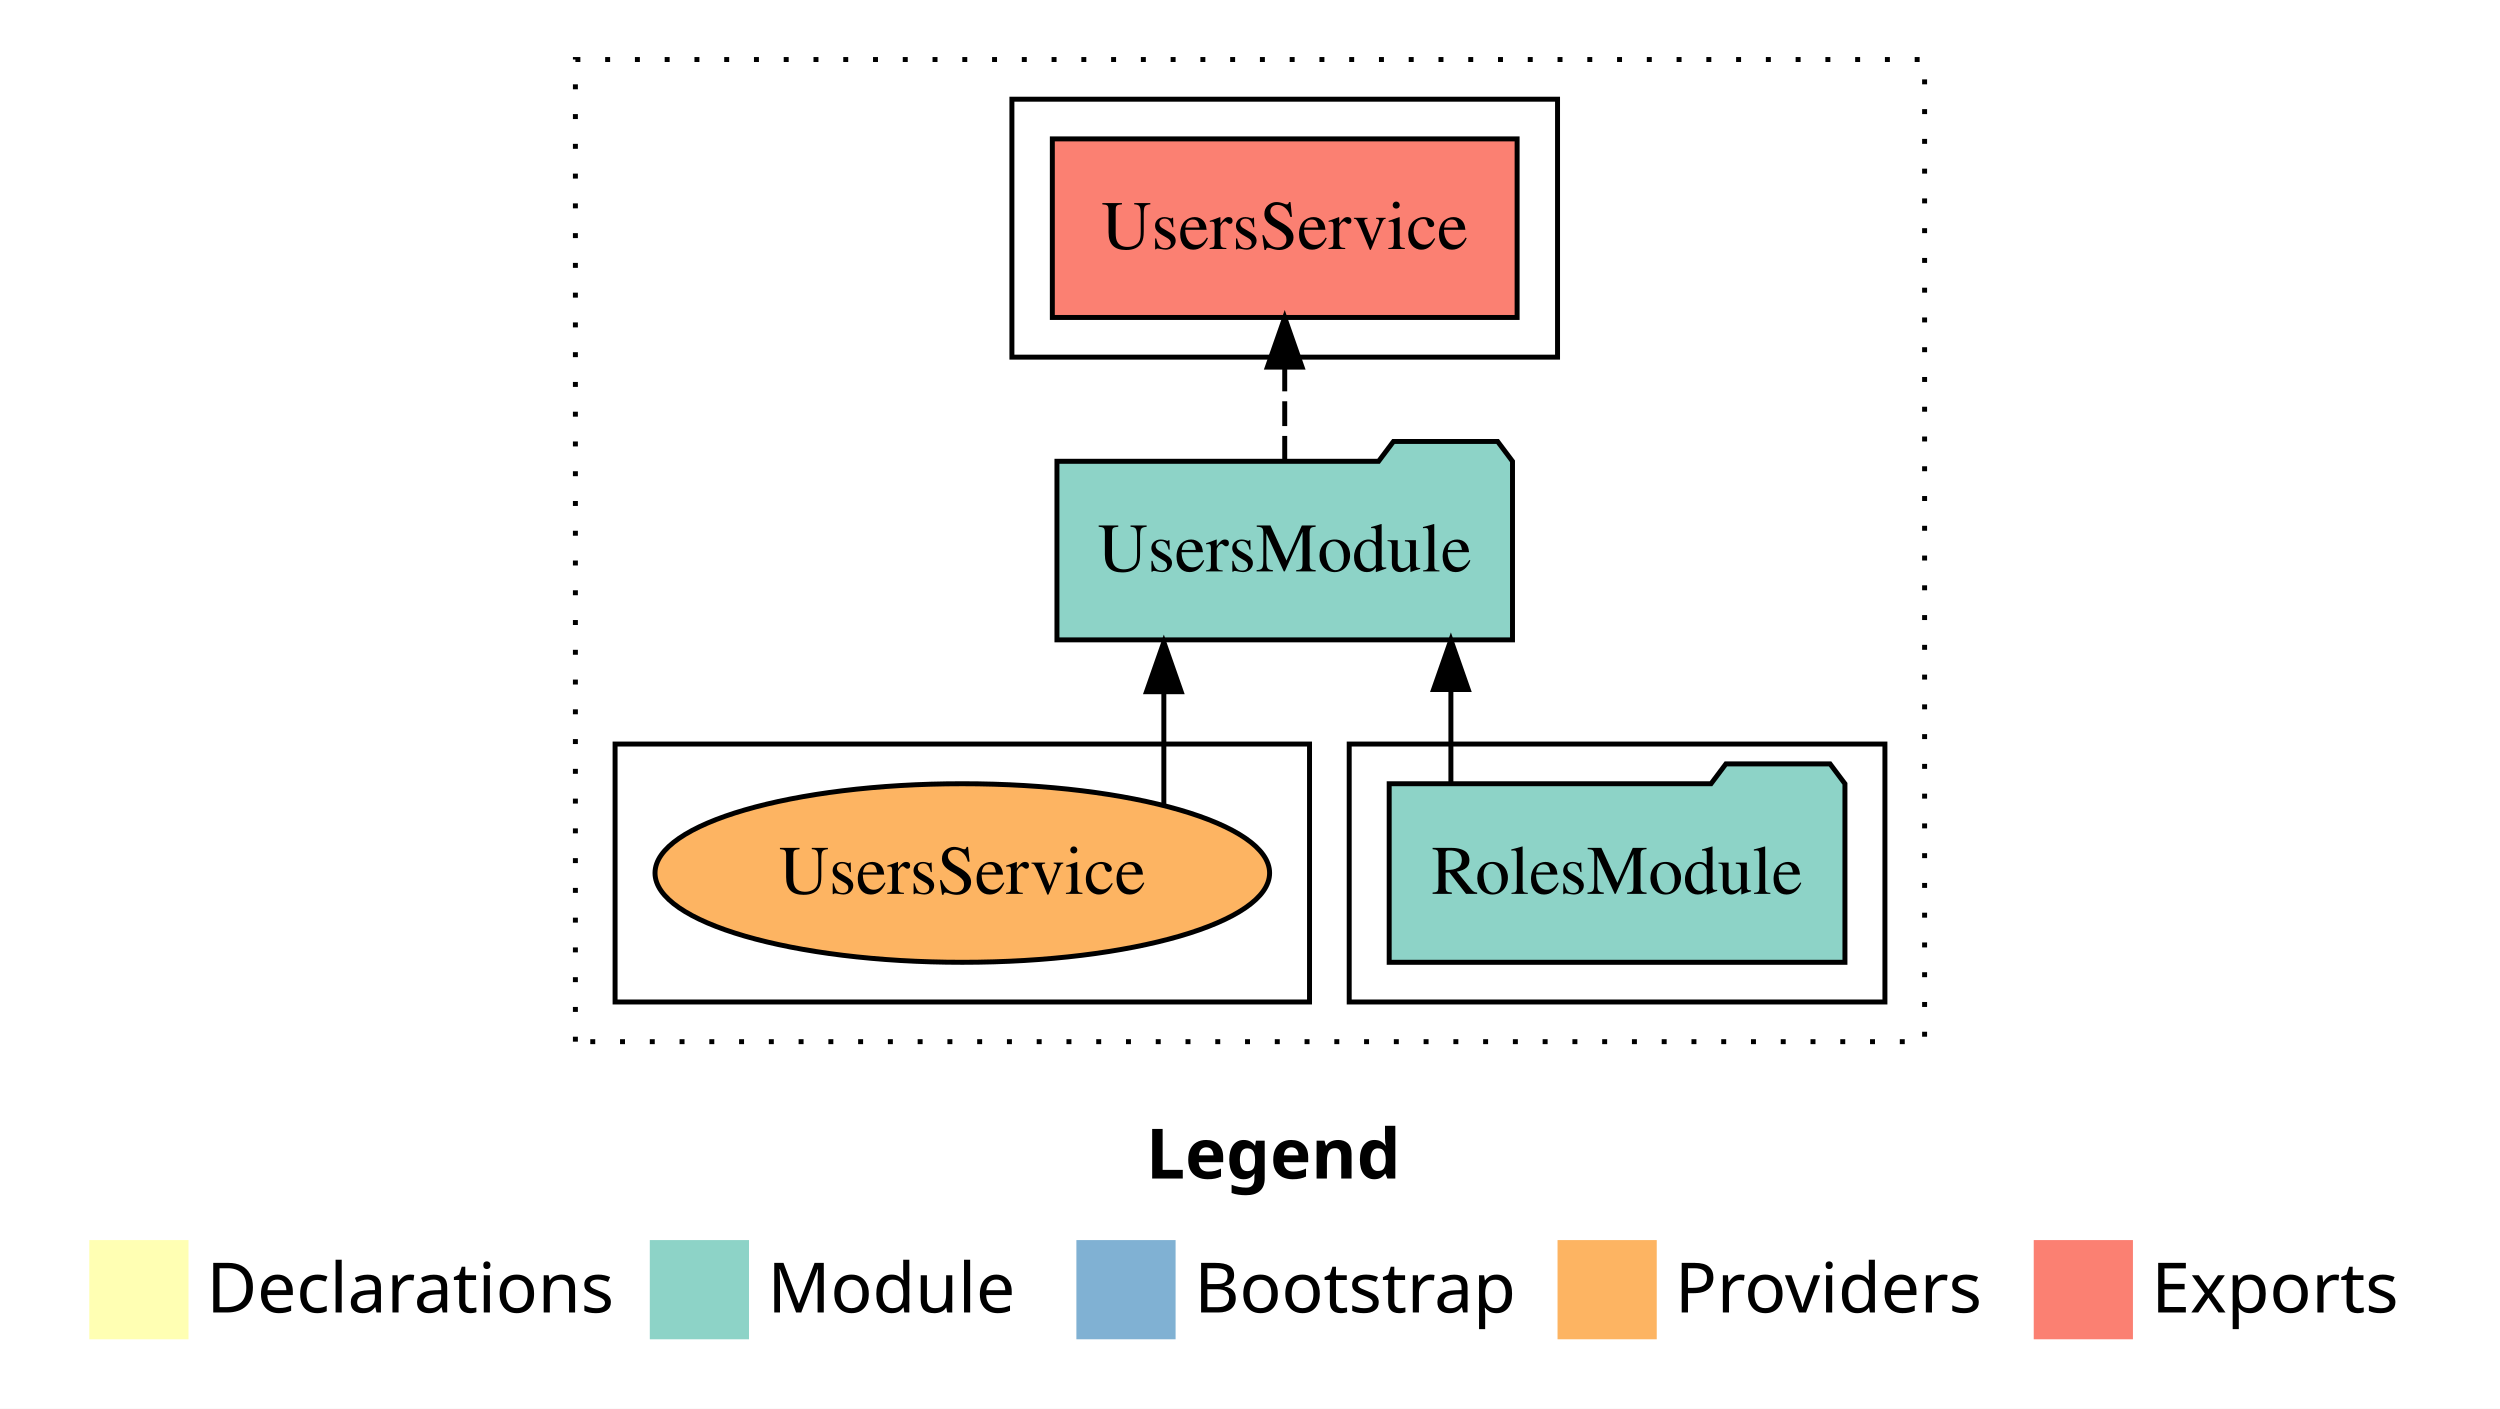
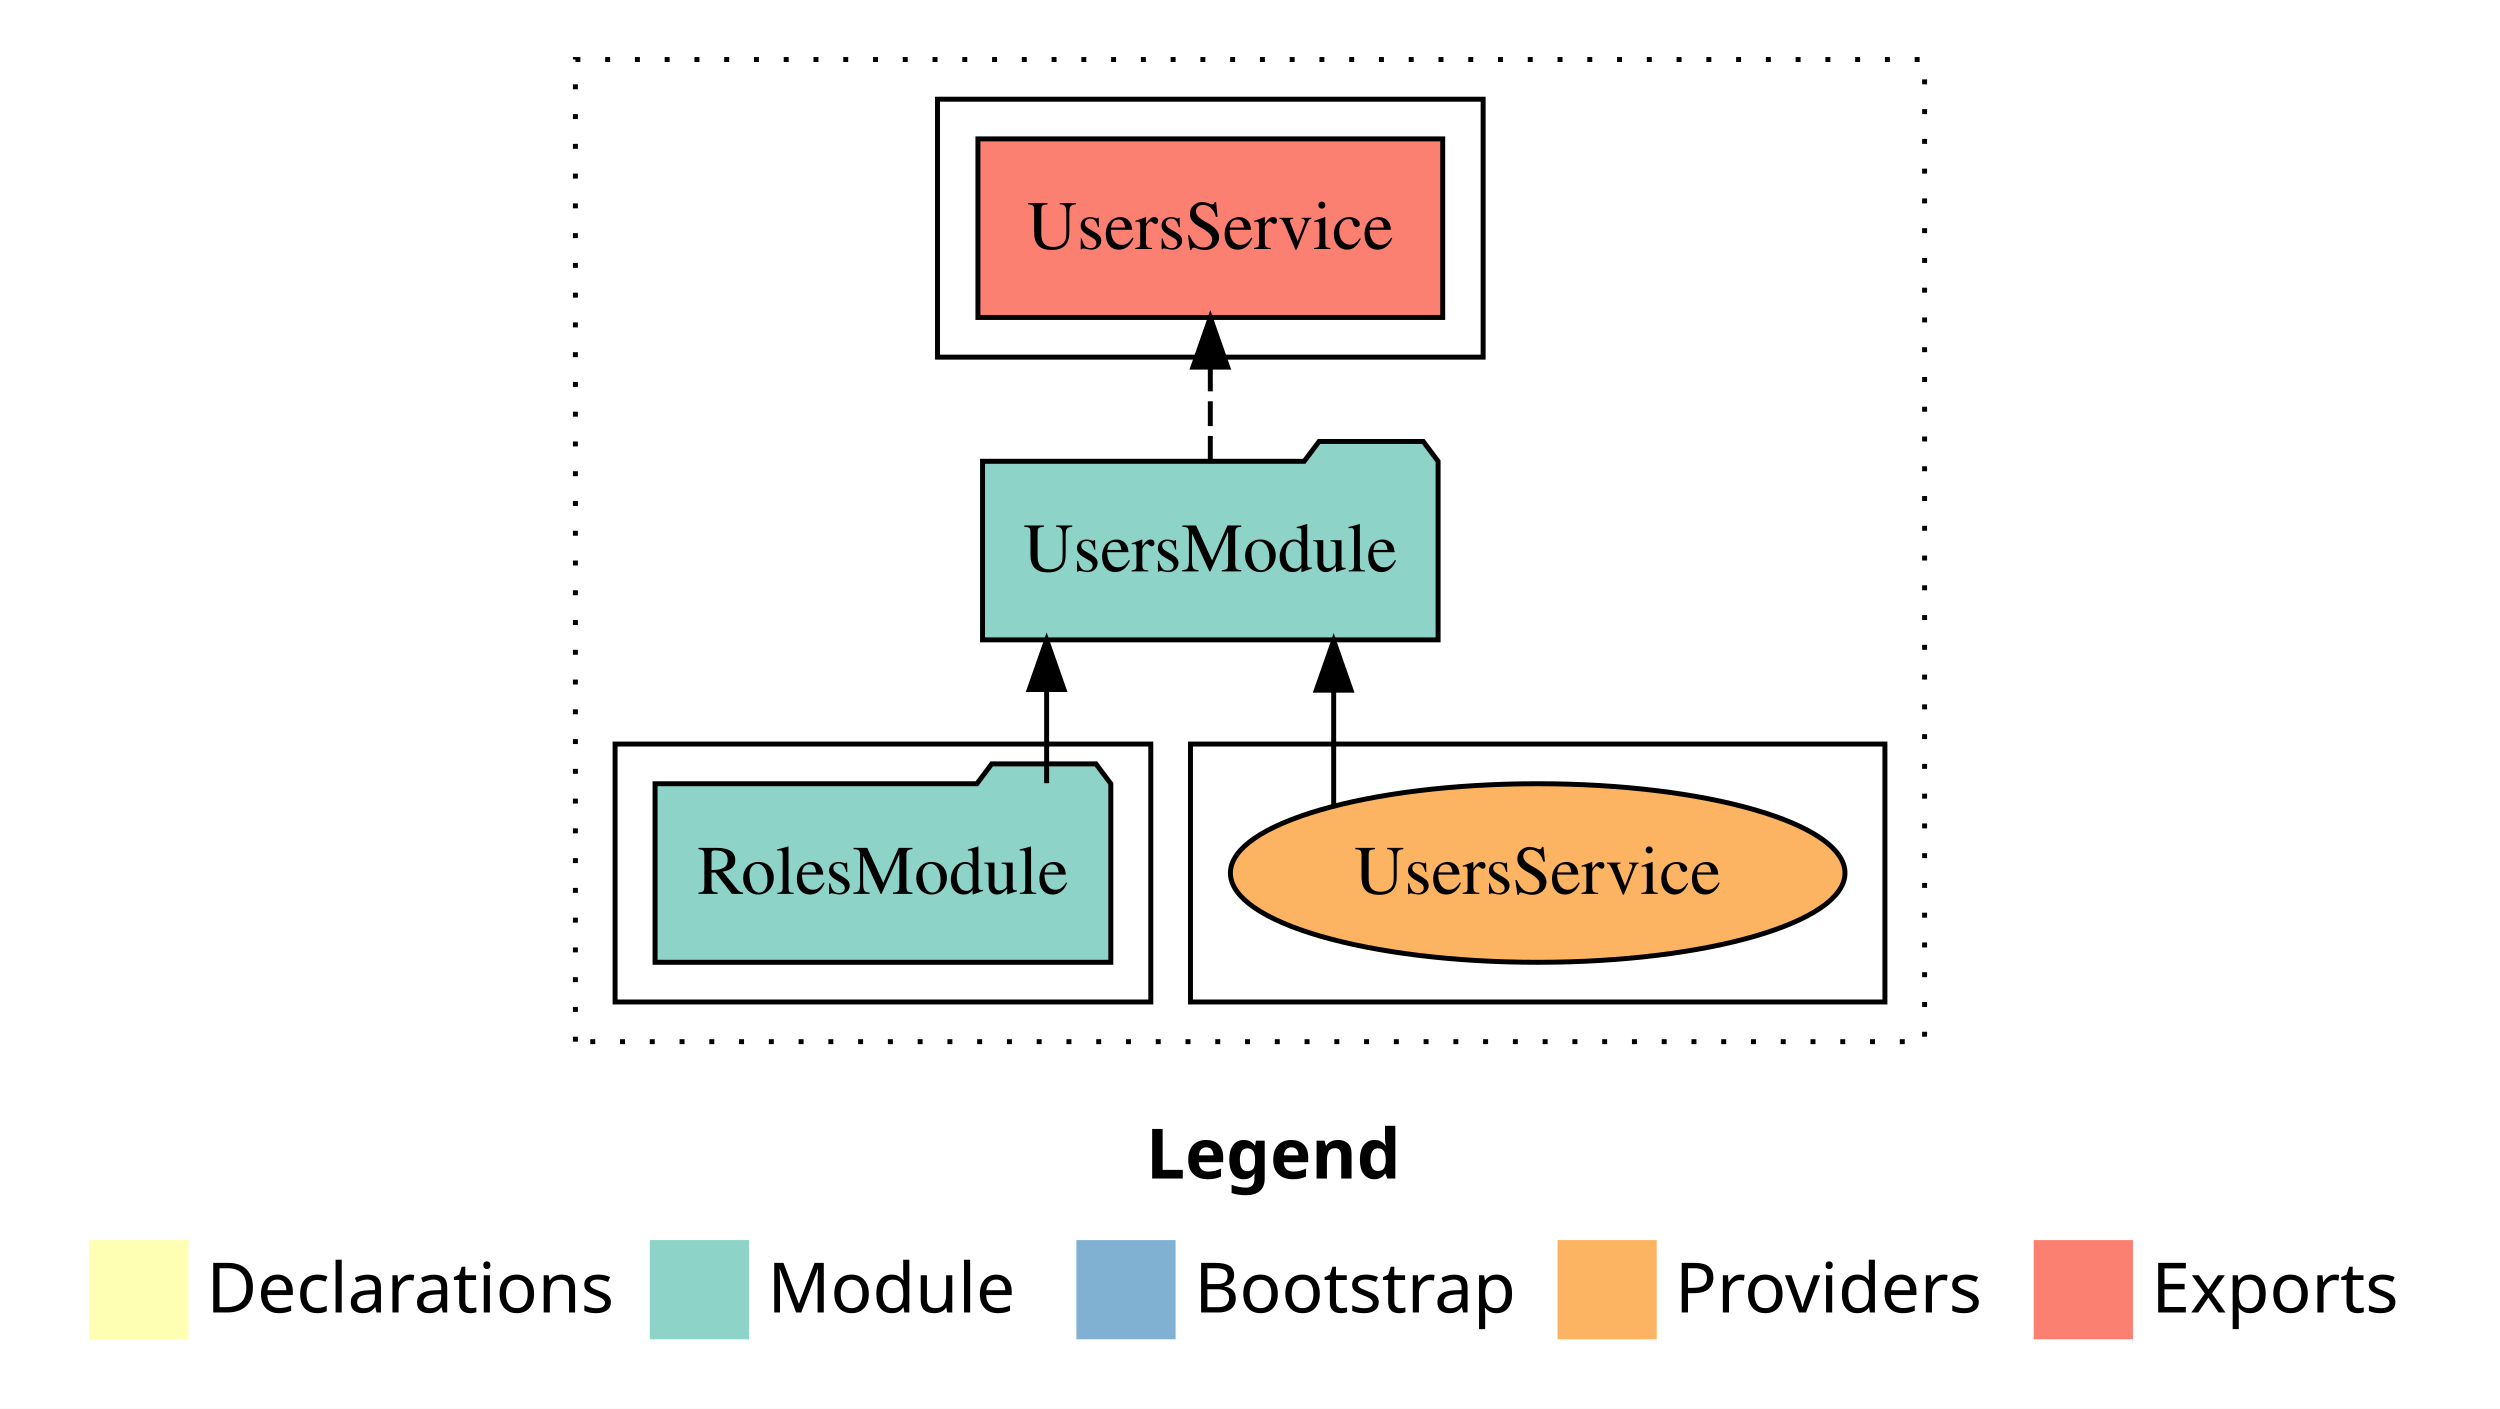
<svg xmlns="http://www.w3.org/2000/svg" width="504pt" height="284pt" viewBox="0.00 0.00 504.00 284.00">
  <g id="graph0" class="graph" transform="scale(1 1) rotate(0) translate(4 280)">
    <polygon fill="white" stroke="transparent" points="-4,4 -4,-280 500,-280 500,4 -4,4" />
    <text text-anchor="start" x="227.01" y="-42.4" font-family="Times-12" font-weight="bold" font-size="14.00">Legend</text>
    <polygon fill="#ffffb3" stroke="transparent" points="14,-10 14,-30 34,-30 34,-10 14,-10" />
    <text text-anchor="start" x="37.63" y="-15.4" font-family="Times-12" font-size="14.00">  Declarations</text>
    <polygon fill="#8dd3c7" stroke="transparent" points="127,-10 127,-30 147,-30 147,-10 127,-10" />
    <text text-anchor="start" x="150.73" y="-15.4" font-family="Times-12" font-size="14.00">  Module</text>
    <polygon fill="#80b1d3" stroke="transparent" points="213,-10 213,-30 233,-30 233,-10 213,-10" />
    <text text-anchor="start" x="236.78" y="-15.4" font-family="Times-12" font-size="14.00">  Bootstrap</text>
    <polygon fill="#fdb462" stroke="transparent" points="310,-10 310,-30 330,-30 330,-10 310,-10" />
    <text text-anchor="start" x="333.67" y="-15.4" font-family="Times-12" font-size="14.00">  Providers</text>
    <polygon fill="#fb8072" stroke="transparent" points="406,-10 406,-30 426,-30 426,-10 406,-10" />
    <text text-anchor="start" x="429.73" y="-15.4" font-family="Times-12" font-size="14.00">  Exports</text>
    <g id="clust1" class="cluster">
      <polygon fill="none" stroke="black" stroke-dasharray="1,5" points="112,-70 112,-268 384,-268 384,-70 112,-70" />
    </g>
-     <g id="clust3" class="cluster">
-       <polygon fill="none" stroke="black" points="268,-78 268,-130 376,-130 376,-78 268,-78" />
+     <g id="clust4" class="cluster">
+       <polygon fill="none" stroke="black" points="185,-208 185,-260 295,-260 295,-208 185,-208" />
    </g>
    <g id="clust6" class="cluster">
-       <polygon fill="none" stroke="black" points="120,-78 120,-130 260,-130 260,-78 120,-78" />
+       <polygon fill="none" stroke="black" points="236,-78 236,-130 376,-130 376,-78 236,-78" />
    </g>
-     <g id="clust4" class="cluster">
-       <polygon fill="none" stroke="black" points="200,-208 200,-260 310,-260 310,-208 200,-208" />
+     <g id="clust3" class="cluster">
+       <polygon fill="none" stroke="black" points="120,-78 120,-130 228,-130 228,-78 120,-78" />
    </g>
    <g id="node1" class="node">
-       <polygon fill="#8dd3c7" stroke="black" points="367.94,-122 364.94,-126 343.94,-126 340.94,-122 276.06,-122 276.06,-86 367.94,-86 367.94,-122" />
-       <text text-anchor="middle" x="322" y="-99.8" font-family="Times,serif" font-size="14.00">RolesModule</text>
+       <polygon fill="#8dd3c7" stroke="black" points="219.94,-122 216.94,-126 195.94,-126 192.94,-122 128.06,-122 128.06,-86 219.94,-86 219.94,-122" />
+       <text text-anchor="middle" x="174" y="-99.8" font-family="Times,serif" font-size="14.00">RolesModule</text>
    </g>
    <g id="node2" class="node">
-       <polygon fill="#8dd3c7" stroke="black" points="300.92,-187 297.92,-191 276.92,-191 273.92,-187 209.08,-187 209.08,-151 300.92,-151 300.92,-187" />
-       <text text-anchor="middle" x="255" y="-164.8" font-family="Times,serif" font-size="14.00">UsersModule</text>
+       <polygon fill="#8dd3c7" stroke="black" points="285.92,-187 282.92,-191 261.92,-191 258.92,-187 194.08,-187 194.08,-151 285.92,-151 285.92,-187" />
+       <text text-anchor="middle" x="240" y="-164.8" font-family="Times,serif" font-size="14.00">UsersModule</text>
    </g>
    <g id="edge1" class="edge">
-       <path fill="none" stroke="black" d="M288.5,-122.11C288.5,-122.11 288.5,-140.99 288.5,-140.99" />
-       <polygon fill="black" stroke="black" points="285,-140.99 288.5,-150.99 292,-140.99 285,-140.99" />
+       <path fill="none" stroke="black" d="M207,-122.11C207,-122.11 207,-140.99 207,-140.99" />
+       <polygon fill="black" stroke="black" points="203.5,-140.99 207,-150.99 210.5,-140.99 203.5,-140.99" />
    </g>
    <g id="node3" class="node">
-       <polygon fill="#fb8072" stroke="black" points="301.85,-252 208.15,-252 208.15,-216 301.85,-216 301.85,-252" />
-       <text text-anchor="middle" x="255" y="-229.8" font-family="Times,serif" font-size="14.00">UsersService </text>
+       <polygon fill="#fb8072" stroke="black" points="286.85,-252 193.15,-252 193.15,-216 286.85,-216 286.85,-252" />
+       <text text-anchor="middle" x="240" y="-229.8" font-family="Times,serif" font-size="14.00">UsersService </text>
    </g>
    <g id="edge2" class="edge">
-       <path fill="none" stroke="black" stroke-dasharray="5,2" d="M255,-187.11C255,-187.11 255,-205.99 255,-205.99" />
-       <polygon fill="black" stroke="black" points="251.5,-205.99 255,-215.99 258.5,-205.99 251.5,-205.99" />
+       <path fill="none" stroke="black" stroke-dasharray="5,2" d="M240,-187.11C240,-187.11 240,-205.99 240,-205.99" />
+       <polygon fill="black" stroke="black" points="236.5,-205.99 240,-215.99 243.5,-205.99 236.5,-205.99" />
    </g>
    <g id="node4" class="node">
-       <ellipse fill="#fdb462" stroke="black" cx="190" cy="-104" rx="61.95" ry="18" />
-       <text text-anchor="middle" x="190" y="-99.8" font-family="Times,serif" font-size="14.00">UsersService</text>
+       <ellipse fill="#fdb462" stroke="black" cx="306" cy="-104" rx="61.95" ry="18" />
+       <text text-anchor="middle" x="306" y="-99.8" font-family="Times,serif" font-size="14.00">UsersService</text>
    </g>
    <g id="edge3" class="edge">
-       <path fill="none" stroke="black" d="M230.63,-117.78C230.63,-117.78 230.63,-140.55 230.63,-140.55" />
-       <polygon fill="black" stroke="black" points="227.13,-140.55 230.63,-150.55 234.13,-140.55 227.13,-140.55" />
+       <path fill="none" stroke="black" d="M264.87,-117.47C264.87,-117.47 264.87,-140.86 264.87,-140.86" />
+       <polygon fill="black" stroke="black" points="261.37,-140.86 264.87,-150.86 268.37,-140.86 261.37,-140.86" />
    </g>
  </g>
</svg>
